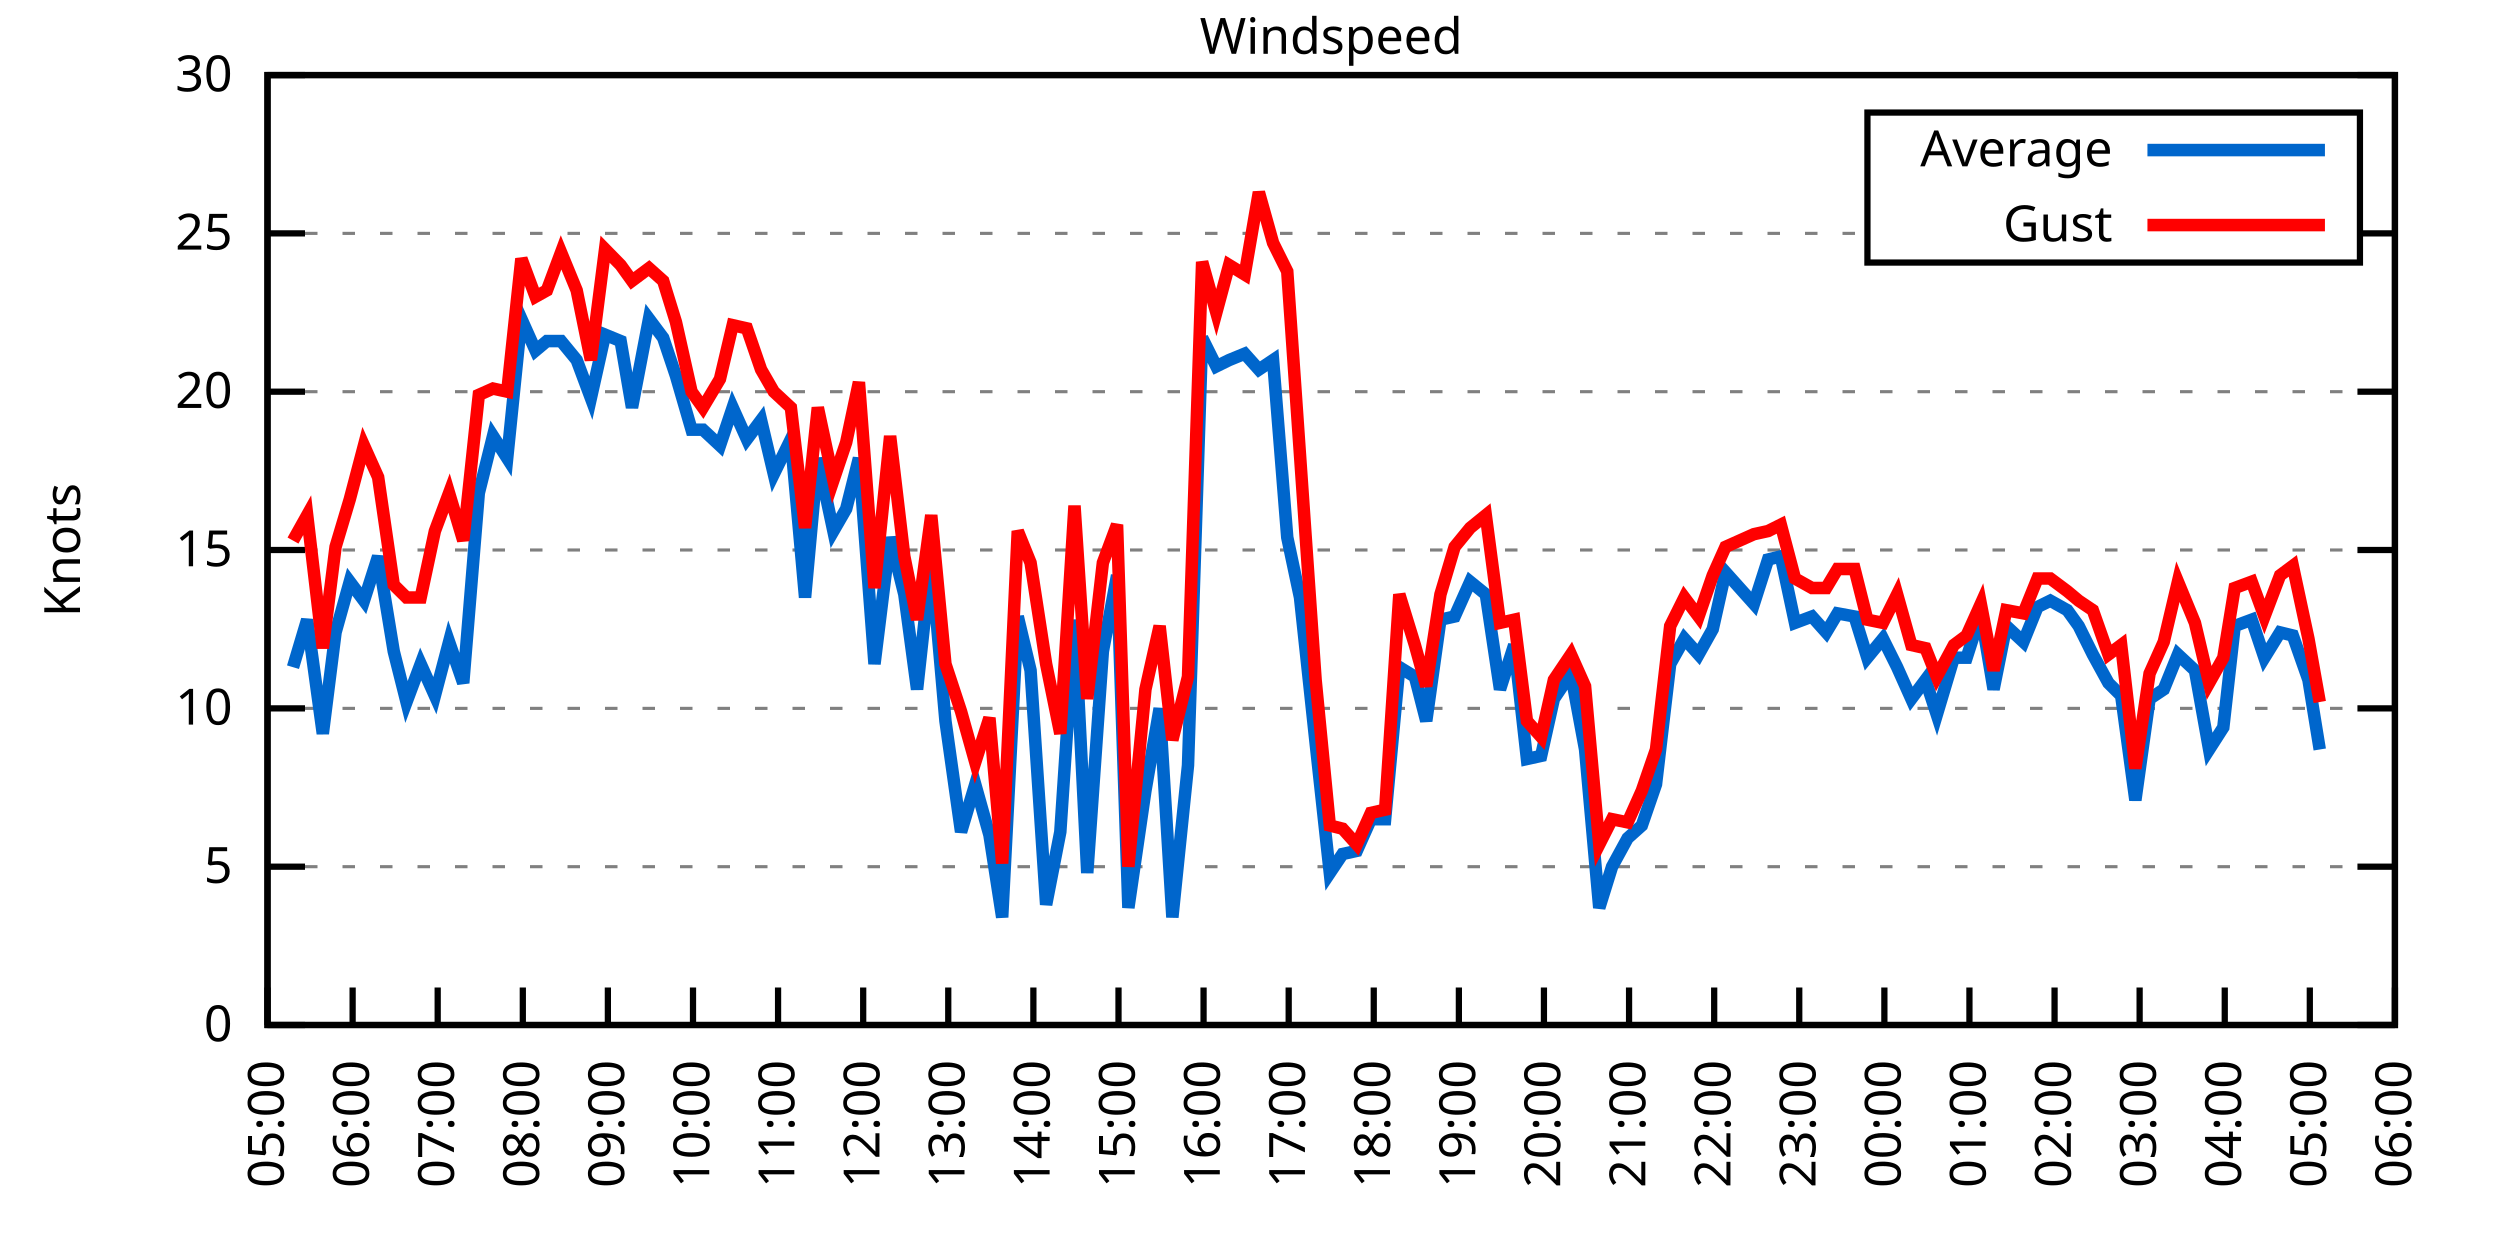
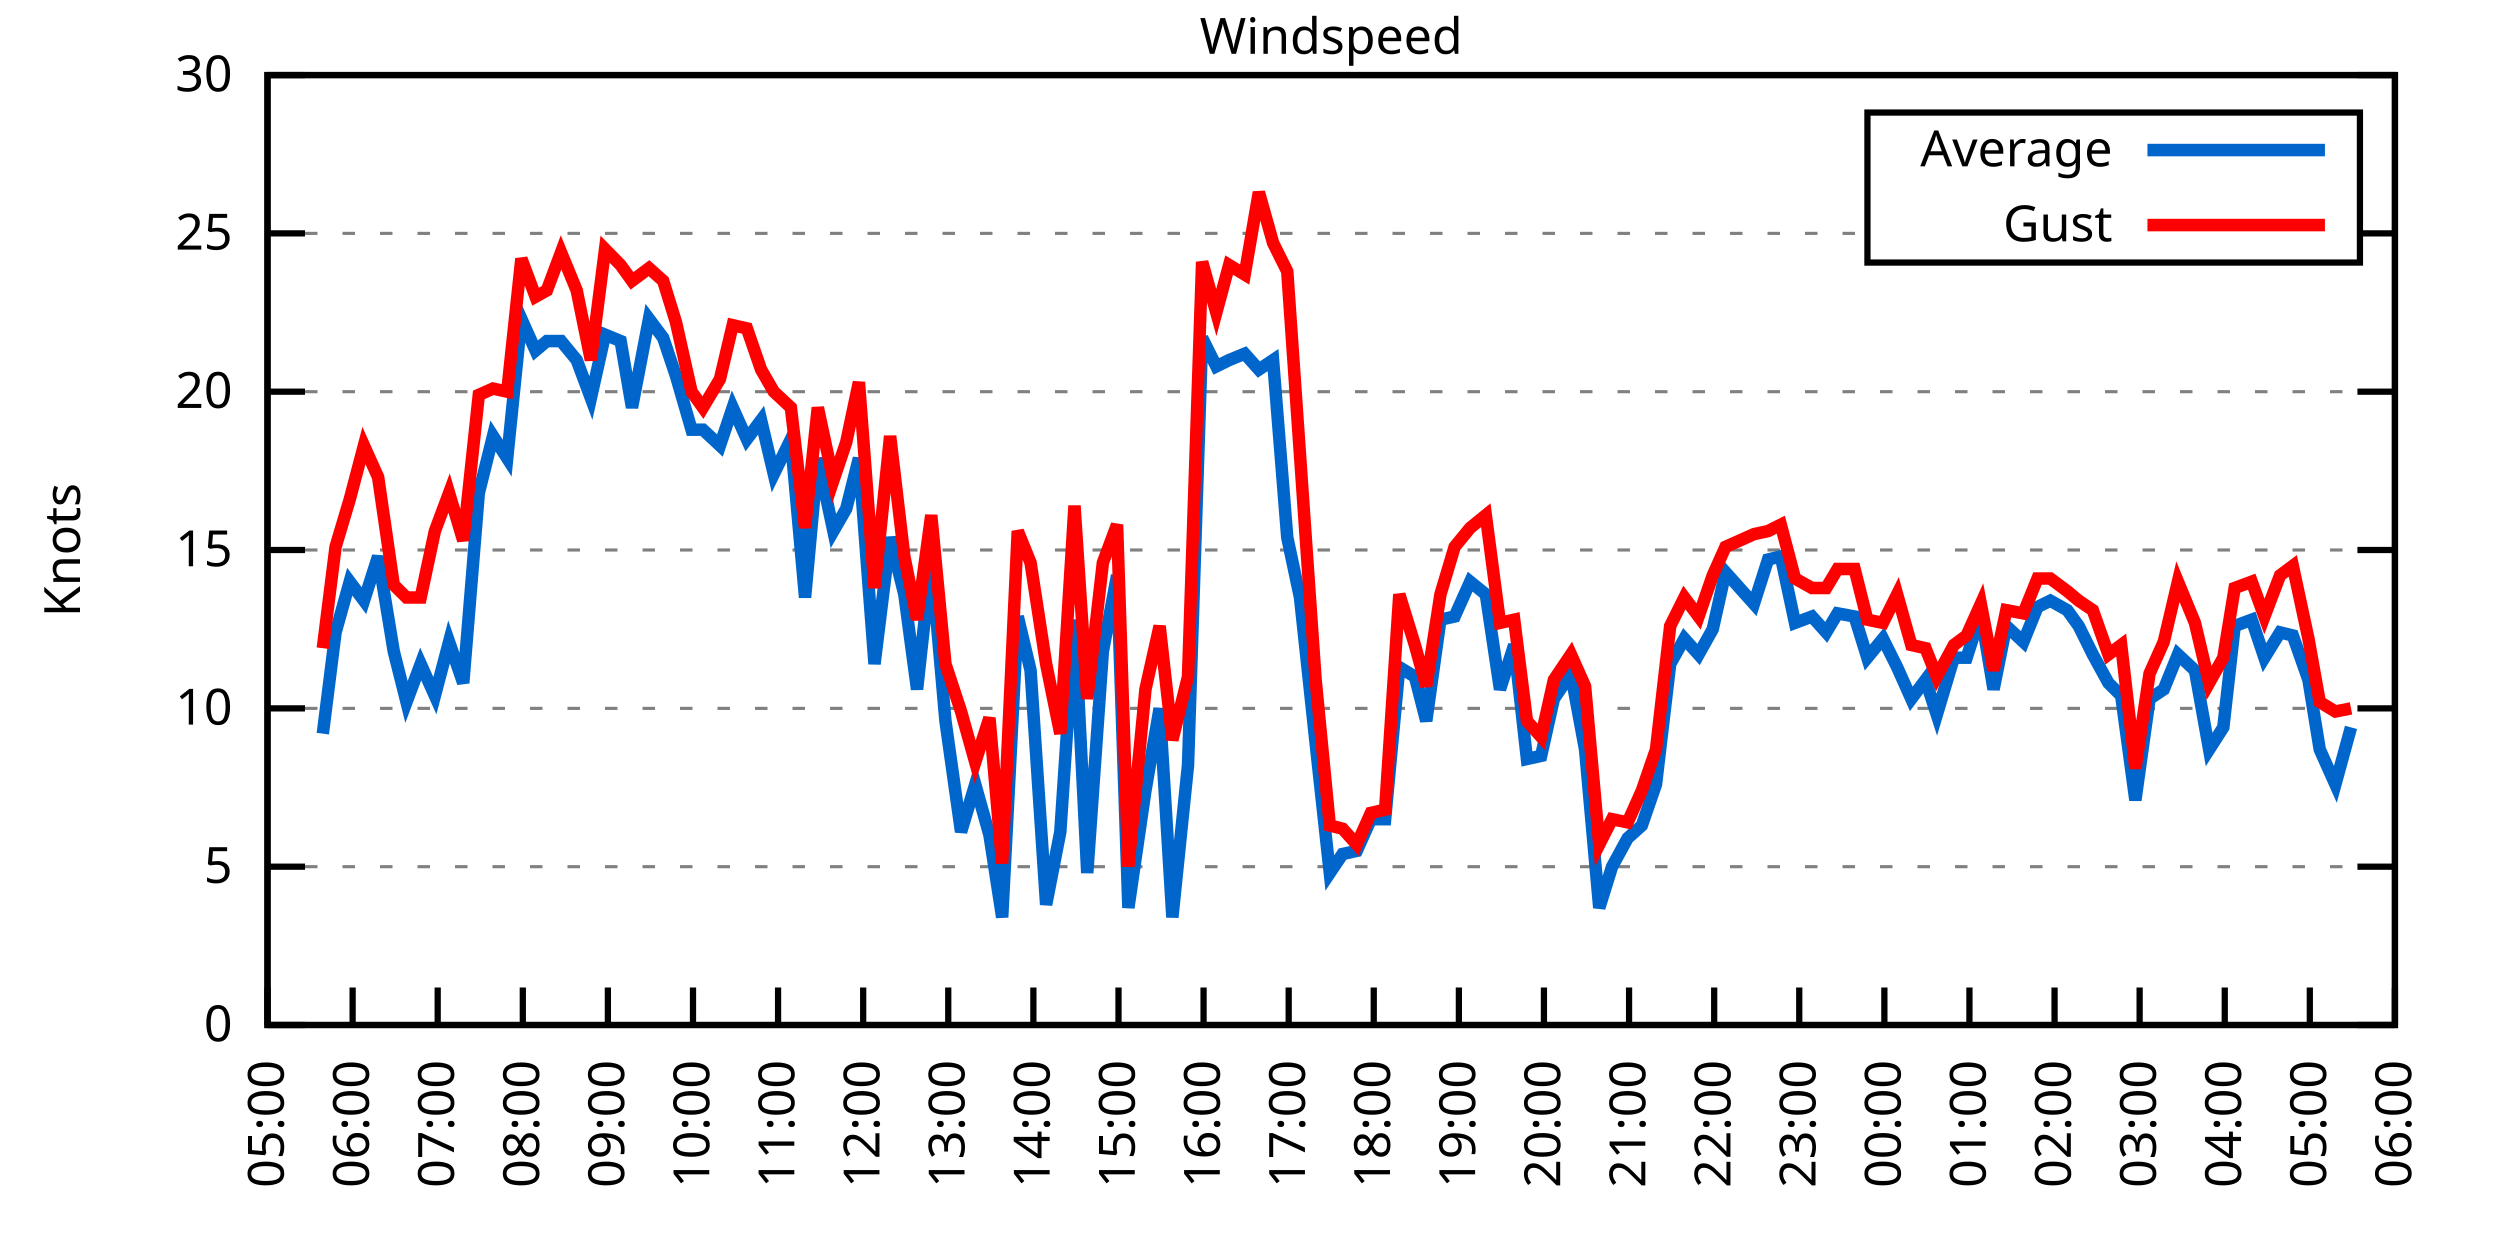
<svg xmlns="http://www.w3.org/2000/svg" xmlns:xlink="http://www.w3.org/1999/xlink" width="400" height="200" viewBox="0 0 400 200">
  <g id="gnuplot_canvas">
    <rect x="0" y="0" width="400" height="200" fill="none" />
    <defs>
      <circle id="gpDot" r="0.5" stroke-width="0.5" stroke="currentColor" />
      <path id="gpPt0" stroke-width="0.333" stroke="currentColor" d="M-1,0 h2 M0,-1 v2" />
      <path id="gpPt1" stroke-width="0.333" stroke="currentColor" d="M-1,-1 L1,1 M1,-1 L-1,1" />
      <path id="gpPt2" stroke-width="0.333" stroke="currentColor" d="M-1,0 L1,0 M0,-1 L0,1 M-1,-1 L1,1 M-1,1 L1,-1" />
      <rect id="gpPt3" stroke-width="0.333" stroke="currentColor" x="-1" y="-1" width="2" height="2" />
      <rect id="gpPt4" stroke-width="0.333" stroke="currentColor" fill="currentColor" x="-1" y="-1" width="2" height="2" />
      <circle id="gpPt5" stroke-width="0.333" stroke="currentColor" cx="0" cy="0" r="1" />
      <use xlink:href="#gpPt5" id="gpPt6" fill="currentColor" stroke="none" />
      <path id="gpPt7" stroke-width="0.333" stroke="currentColor" d="M0,-1.33 L-1.33,0.67 L1.33,0.67 z" />
      <use xlink:href="#gpPt7" id="gpPt8" fill="currentColor" stroke="none" />
      <use xlink:href="#gpPt7" id="gpPt9" stroke="currentColor" transform="rotate(180)" />
      <use xlink:href="#gpPt9" id="gpPt10" fill="currentColor" stroke="none" />
      <use xlink:href="#gpPt3" id="gpPt11" stroke="currentColor" transform="rotate(45)" />
      <use xlink:href="#gpPt11" id="gpPt12" fill="currentColor" stroke="none" />
      <path id="gpPt13" stroke-width="0.333" stroke="currentColor" d="M0,1.330 L1.265,0.411 L0.782,-1.067 L-0.782,-1.076 L-1.265,0.411 z" />
      <use xlink:href="#gpPt13" id="gpPt14" fill="currentColor" stroke="none" />
      <filter id="textbox" filterUnits="objectBoundingBox" x="0" y="0" height="1" width="1">
        <feFlood flood-color="white" flood-opacity="1" result="bgnd" />
        <feComposite in="SourceGraphic" in2="bgnd" operator="atop" />
      </filter>
      <filter id="greybox" filterUnits="objectBoundingBox" x="0" y="0" height="1" width="1">
        <feFlood flood-color="lightgrey" flood-opacity="1" result="grey" />
        <feComposite in="SourceGraphic" in2="grey" operator="atop" />
      </filter>
    </defs>
    <g fill="none" color="white" stroke="currentColor" stroke-width="1.00" stroke-linecap="butt" stroke-linejoin="miter">
</g>
    <g fill="none" color="black" stroke="currentColor" stroke-width="1.00" stroke-linecap="butt" stroke-linejoin="miter">
      <g stroke="none" shape-rendering="crispEdges">
        <polygon fill="rgb(255, 255, 255)" points="42.80,164.00 383.18,164.00 383.18,12.02 42.80,12.02 " />
      </g>
    </g>
    <g fill="none" color="black" stroke="currentColor" stroke-width="1.00" stroke-linecap="butt" stroke-linejoin="miter">
</g>
    <g fill="none" color="black" stroke="black" stroke-width="0.50" stroke-linecap="butt" stroke-linejoin="miter">
</g>
    <g fill="none" color="gray" stroke="currentColor" stroke-width="0.50" stroke-linecap="butt" stroke-linejoin="miter">
      <path stroke="gray" stroke-dasharray="2,4" class="gridline" d="M42.80,164.00 L383.19,164.00  " />
    </g>
    <g fill="none" color="gray" stroke="gray" stroke-width="1.00" stroke-linecap="butt" stroke-linejoin="miter">
</g>
    <g fill="none" color="black" stroke="currentColor" stroke-width="1.00" stroke-linecap="butt" stroke-linejoin="miter">
      <path stroke="black" d="M42.80,164.00 L48.80,164.00 M383.19,164.00 L377.19,164.00  " />
      <g transform="translate(37.20,166.60)" stroke="none" fill="black" font-family="Sans" font-size="8.00" text-anchor="end">
        <text>
          <tspan font-family="Sans"> 0</tspan>
        </text>
      </g>
    </g>
    <g fill="none" color="black" stroke="currentColor" stroke-width="1.00" stroke-linecap="butt" stroke-linejoin="miter">
</g>
    <g fill="none" color="black" stroke="black" stroke-width="0.50" stroke-linecap="butt" stroke-linejoin="miter">
</g>
    <g fill="none" color="gray" stroke="currentColor" stroke-width="0.50" stroke-linecap="butt" stroke-linejoin="miter">
      <path stroke="gray" stroke-dasharray="2,4" class="gridline" d="M42.80,138.67 L383.19,138.67  " />
    </g>
    <g fill="none" color="gray" stroke="gray" stroke-width="1.00" stroke-linecap="butt" stroke-linejoin="miter">
</g>
    <g fill="none" color="black" stroke="currentColor" stroke-width="1.00" stroke-linecap="butt" stroke-linejoin="miter">
      <path stroke="black" d="M42.80,138.67 L48.80,138.67 M383.19,138.67 L377.19,138.67  " />
      <g transform="translate(37.20,141.27)" stroke="none" fill="black" font-family="Sans" font-size="8.00" text-anchor="end">
        <text>
          <tspan font-family="Sans"> 5</tspan>
        </text>
      </g>
    </g>
    <g fill="none" color="black" stroke="currentColor" stroke-width="1.00" stroke-linecap="butt" stroke-linejoin="miter">
</g>
    <g fill="none" color="black" stroke="black" stroke-width="0.50" stroke-linecap="butt" stroke-linejoin="miter">
</g>
    <g fill="none" color="gray" stroke="currentColor" stroke-width="0.50" stroke-linecap="butt" stroke-linejoin="miter">
      <path stroke="gray" stroke-dasharray="2,4" class="gridline" d="M42.80,113.34 L383.19,113.34  " />
    </g>
    <g fill="none" color="gray" stroke="gray" stroke-width="1.00" stroke-linecap="butt" stroke-linejoin="miter">
</g>
    <g fill="none" color="black" stroke="currentColor" stroke-width="1.00" stroke-linecap="butt" stroke-linejoin="miter">
      <path stroke="black" d="M42.80,113.34 L48.80,113.34 M383.19,113.34 L377.19,113.34  " />
      <g transform="translate(37.20,115.94)" stroke="none" fill="black" font-family="Sans" font-size="8.00" text-anchor="end">
        <text>
          <tspan font-family="Sans"> 10</tspan>
        </text>
      </g>
    </g>
    <g fill="none" color="black" stroke="currentColor" stroke-width="1.00" stroke-linecap="butt" stroke-linejoin="miter">
</g>
    <g fill="none" color="black" stroke="black" stroke-width="0.50" stroke-linecap="butt" stroke-linejoin="miter">
</g>
    <g fill="none" color="gray" stroke="currentColor" stroke-width="0.50" stroke-linecap="butt" stroke-linejoin="miter">
      <path stroke="gray" stroke-dasharray="2,4" class="gridline" d="M42.80,88.00 L383.19,88.00  " />
    </g>
    <g fill="none" color="gray" stroke="gray" stroke-width="1.00" stroke-linecap="butt" stroke-linejoin="miter">
</g>
    <g fill="none" color="black" stroke="currentColor" stroke-width="1.00" stroke-linecap="butt" stroke-linejoin="miter">
      <path stroke="black" d="M42.80,88.00 L48.80,88.00 M383.19,88.00 L377.19,88.00  " />
      <g transform="translate(37.20,90.60)" stroke="none" fill="black" font-family="Sans" font-size="8.00" text-anchor="end">
        <text>
          <tspan font-family="Sans"> 15</tspan>
        </text>
      </g>
    </g>
    <g fill="none" color="black" stroke="currentColor" stroke-width="1.00" stroke-linecap="butt" stroke-linejoin="miter">
</g>
    <g fill="none" color="black" stroke="black" stroke-width="0.50" stroke-linecap="butt" stroke-linejoin="miter">
</g>
    <g fill="none" color="gray" stroke="currentColor" stroke-width="0.50" stroke-linecap="butt" stroke-linejoin="miter">
      <path stroke="gray" stroke-dasharray="2,4" class="gridline" d="M42.80,62.67 L383.19,62.67  " />
    </g>
    <g fill="none" color="gray" stroke="gray" stroke-width="1.00" stroke-linecap="butt" stroke-linejoin="miter">
</g>
    <g fill="none" color="black" stroke="currentColor" stroke-width="1.00" stroke-linecap="butt" stroke-linejoin="miter">
      <path stroke="black" d="M42.80,62.67 L48.80,62.67 M383.19,62.67 L377.19,62.67  " />
      <g transform="translate(37.20,65.27)" stroke="none" fill="black" font-family="Sans" font-size="8.00" text-anchor="end">
        <text>
          <tspan font-family="Sans"> 20</tspan>
        </text>
      </g>
    </g>
    <g fill="none" color="black" stroke="currentColor" stroke-width="1.00" stroke-linecap="butt" stroke-linejoin="miter">
</g>
    <g fill="none" color="black" stroke="black" stroke-width="0.50" stroke-linecap="butt" stroke-linejoin="miter">
</g>
    <g fill="none" color="gray" stroke="currentColor" stroke-width="0.50" stroke-linecap="butt" stroke-linejoin="miter">
      <path stroke="gray" stroke-dasharray="2,4" class="gridline" d="M42.80,37.34 L298.79,37.34 M377.59,37.34 L383.19,37.34  " />
    </g>
    <g fill="none" color="gray" stroke="gray" stroke-width="1.00" stroke-linecap="butt" stroke-linejoin="miter">
</g>
    <g fill="none" color="black" stroke="currentColor" stroke-width="1.00" stroke-linecap="butt" stroke-linejoin="miter">
      <path stroke="black" d="M42.80,37.34 L48.80,37.34 M383.19,37.34 L377.19,37.34  " />
      <g transform="translate(37.20,39.94)" stroke="none" fill="black" font-family="Sans" font-size="8.00" text-anchor="end">
        <text>
          <tspan font-family="Sans"> 25</tspan>
        </text>
      </g>
    </g>
    <g fill="none" color="black" stroke="currentColor" stroke-width="1.00" stroke-linecap="butt" stroke-linejoin="miter">
</g>
    <g fill="none" color="black" stroke="black" stroke-width="0.50" stroke-linecap="butt" stroke-linejoin="miter">
</g>
    <g fill="none" color="gray" stroke="currentColor" stroke-width="0.50" stroke-linecap="butt" stroke-linejoin="miter">
      <path stroke="gray" stroke-dasharray="2,4" class="gridline" d="M42.80,12.01 L383.19,12.01  " />
    </g>
    <g fill="none" color="gray" stroke="gray" stroke-width="1.00" stroke-linecap="butt" stroke-linejoin="miter">
</g>
    <g fill="none" color="black" stroke="currentColor" stroke-width="1.00" stroke-linecap="butt" stroke-linejoin="miter">
      <path stroke="black" d="M42.80,12.01 L48.80,12.01 M383.19,12.01 L377.19,12.01  " />
      <g transform="translate(37.20,14.61)" stroke="none" fill="black" font-family="Sans" font-size="8.00" text-anchor="end">
        <text>
          <tspan font-family="Sans"> 30</tspan>
        </text>
      </g>
    </g>
    <g fill="none" color="black" stroke="currentColor" stroke-width="1.00" stroke-linecap="butt" stroke-linejoin="miter">
      <path stroke="black" d="M42.80,164.00 L42.80,158.00  " />
      <g transform="translate(45.40,169.60) rotate(270.00)" stroke="none" fill="black" font-family="Sans" font-size="8.00" text-anchor="end">
        <text>
          <tspan font-family="Sans">05:00</tspan>
        </text>
      </g>
    </g>
    <g fill="none" color="black" stroke="currentColor" stroke-width="1.00" stroke-linecap="butt" stroke-linejoin="miter">
      <path stroke="black" d="M56.42,164.00 L56.42,158.00  " />
      <g transform="translate(59.02,169.60) rotate(270.00)" stroke="none" fill="black" font-family="Sans" font-size="8.00" text-anchor="end">
        <text>
          <tspan font-family="Sans">06:00</tspan>
        </text>
      </g>
    </g>
    <g fill="none" color="black" stroke="currentColor" stroke-width="1.00" stroke-linecap="butt" stroke-linejoin="miter">
      <path stroke="black" d="M70.03,164.00 L70.03,158.00  " />
      <g transform="translate(72.63,169.60) rotate(270.00)" stroke="none" fill="black" font-family="Sans" font-size="8.00" text-anchor="end">
        <text>
          <tspan font-family="Sans">07:00</tspan>
        </text>
      </g>
    </g>
    <g fill="none" color="black" stroke="currentColor" stroke-width="1.00" stroke-linecap="butt" stroke-linejoin="miter">
      <path stroke="black" d="M83.65,164.00 L83.65,158.00  " />
      <g transform="translate(86.25,169.60) rotate(270.00)" stroke="none" fill="black" font-family="Sans" font-size="8.00" text-anchor="end">
        <text>
          <tspan font-family="Sans">08:00</tspan>
        </text>
      </g>
    </g>
    <g fill="none" color="black" stroke="currentColor" stroke-width="1.00" stroke-linecap="butt" stroke-linejoin="miter">
      <path stroke="black" d="M97.26,164.00 L97.26,158.00  " />
      <g transform="translate(99.86,169.60) rotate(270.00)" stroke="none" fill="black" font-family="Sans" font-size="8.00" text-anchor="end">
        <text>
          <tspan font-family="Sans">09:00</tspan>
        </text>
      </g>
    </g>
    <g fill="none" color="black" stroke="currentColor" stroke-width="1.00" stroke-linecap="butt" stroke-linejoin="miter">
      <path stroke="black" d="M110.88,164.00 L110.88,158.00  " />
      <g transform="translate(113.48,169.60) rotate(270.00)" stroke="none" fill="black" font-family="Sans" font-size="8.00" text-anchor="end">
        <text>
          <tspan font-family="Sans">10:00</tspan>
        </text>
      </g>
    </g>
    <g fill="none" color="black" stroke="currentColor" stroke-width="1.00" stroke-linecap="butt" stroke-linejoin="miter">
      <path stroke="black" d="M124.49,164.00 L124.49,158.00  " />
      <g transform="translate(127.09,169.60) rotate(270.00)" stroke="none" fill="black" font-family="Sans" font-size="8.00" text-anchor="end">
        <text>
          <tspan font-family="Sans">11:00</tspan>
        </text>
      </g>
    </g>
    <g fill="none" color="black" stroke="currentColor" stroke-width="1.00" stroke-linecap="butt" stroke-linejoin="miter">
      <path stroke="black" d="M138.11,164.00 L138.11,158.00  " />
      <g transform="translate(140.71,169.60) rotate(270.00)" stroke="none" fill="black" font-family="Sans" font-size="8.00" text-anchor="end">
        <text>
          <tspan font-family="Sans">12:00</tspan>
        </text>
      </g>
    </g>
    <g fill="none" color="black" stroke="currentColor" stroke-width="1.00" stroke-linecap="butt" stroke-linejoin="miter">
      <path stroke="black" d="M151.72,164.00 L151.72,158.00  " />
      <g transform="translate(154.32,169.60) rotate(270.00)" stroke="none" fill="black" font-family="Sans" font-size="8.00" text-anchor="end">
        <text>
          <tspan font-family="Sans">13:00</tspan>
        </text>
      </g>
    </g>
    <g fill="none" color="black" stroke="currentColor" stroke-width="1.00" stroke-linecap="butt" stroke-linejoin="miter">
      <path stroke="black" d="M165.34,164.00 L165.34,158.00  " />
      <g transform="translate(167.94,169.60) rotate(270.00)" stroke="none" fill="black" font-family="Sans" font-size="8.00" text-anchor="end">
        <text>
          <tspan font-family="Sans">14:00</tspan>
        </text>
      </g>
    </g>
    <g fill="none" color="black" stroke="currentColor" stroke-width="1.00" stroke-linecap="butt" stroke-linejoin="miter">
      <path stroke="black" d="M178.96,164.00 L178.96,158.00  " />
      <g transform="translate(181.56,169.60) rotate(270.00)" stroke="none" fill="black" font-family="Sans" font-size="8.00" text-anchor="end">
        <text>
          <tspan font-family="Sans">15:00</tspan>
        </text>
      </g>
    </g>
    <g fill="none" color="black" stroke="currentColor" stroke-width="1.00" stroke-linecap="butt" stroke-linejoin="miter">
      <path stroke="black" d="M192.57,164.00 L192.57,158.00  " />
      <g transform="translate(195.17,169.60) rotate(270.00)" stroke="none" fill="black" font-family="Sans" font-size="8.00" text-anchor="end">
        <text>
          <tspan font-family="Sans">16:00</tspan>
        </text>
      </g>
    </g>
    <g fill="none" color="black" stroke="currentColor" stroke-width="1.00" stroke-linecap="butt" stroke-linejoin="miter">
      <path stroke="black" d="M206.19,164.00 L206.19,158.00  " />
      <g transform="translate(208.79,169.60) rotate(270.00)" stroke="none" fill="black" font-family="Sans" font-size="8.00" text-anchor="end">
        <text>
          <tspan font-family="Sans">17:00</tspan>
        </text>
      </g>
    </g>
    <g fill="none" color="black" stroke="currentColor" stroke-width="1.00" stroke-linecap="butt" stroke-linejoin="miter">
      <path stroke="black" d="M219.80,164.00 L219.80,158.00  " />
      <g transform="translate(222.40,169.60) rotate(270.00)" stroke="none" fill="black" font-family="Sans" font-size="8.00" text-anchor="end">
        <text>
          <tspan font-family="Sans">18:00</tspan>
        </text>
      </g>
    </g>
    <g fill="none" color="black" stroke="currentColor" stroke-width="1.00" stroke-linecap="butt" stroke-linejoin="miter">
      <path stroke="black" d="M233.42,164.00 L233.42,158.00  " />
      <g transform="translate(236.02,169.60) rotate(270.00)" stroke="none" fill="black" font-family="Sans" font-size="8.00" text-anchor="end">
        <text>
          <tspan font-family="Sans">19:00</tspan>
        </text>
      </g>
    </g>
    <g fill="none" color="black" stroke="currentColor" stroke-width="1.00" stroke-linecap="butt" stroke-linejoin="miter">
      <path stroke="black" d="M247.03,164.00 L247.03,158.00  " />
      <g transform="translate(249.63,169.60) rotate(270.00)" stroke="none" fill="black" font-family="Sans" font-size="8.00" text-anchor="end">
        <text>
          <tspan font-family="Sans">20:00</tspan>
        </text>
      </g>
    </g>
    <g fill="none" color="black" stroke="currentColor" stroke-width="1.00" stroke-linecap="butt" stroke-linejoin="miter">
      <path stroke="black" d="M260.65,164.00 L260.65,158.00  " />
      <g transform="translate(263.25,169.60) rotate(270.00)" stroke="none" fill="black" font-family="Sans" font-size="8.00" text-anchor="end">
        <text>
          <tspan font-family="Sans">21:00</tspan>
        </text>
      </g>
    </g>
    <g fill="none" color="black" stroke="currentColor" stroke-width="1.00" stroke-linecap="butt" stroke-linejoin="miter">
      <path stroke="black" d="M274.27,164.00 L274.27,158.00  " />
      <g transform="translate(276.87,169.60) rotate(270.00)" stroke="none" fill="black" font-family="Sans" font-size="8.00" text-anchor="end">
        <text>
          <tspan font-family="Sans">22:00</tspan>
        </text>
      </g>
    </g>
    <g fill="none" color="black" stroke="currentColor" stroke-width="1.00" stroke-linecap="butt" stroke-linejoin="miter">
      <path stroke="black" d="M287.88,164.00 L287.88,158.00  " />
      <g transform="translate(290.48,169.60) rotate(270.00)" stroke="none" fill="black" font-family="Sans" font-size="8.00" text-anchor="end">
        <text>
          <tspan font-family="Sans">23:00</tspan>
        </text>
      </g>
    </g>
    <g fill="none" color="black" stroke="currentColor" stroke-width="1.00" stroke-linecap="butt" stroke-linejoin="miter">
      <path stroke="black" d="M301.50,164.00 L301.50,158.00  " />
      <g transform="translate(304.10,169.60) rotate(270.00)" stroke="none" fill="black" font-family="Sans" font-size="8.00" text-anchor="end">
        <text>
          <tspan font-family="Sans">00:00</tspan>
        </text>
      </g>
    </g>
    <g fill="none" color="black" stroke="currentColor" stroke-width="1.00" stroke-linecap="butt" stroke-linejoin="miter">
      <path stroke="black" d="M315.11,164.00 L315.11,158.00  " />
      <g transform="translate(317.71,169.60) rotate(270.00)" stroke="none" fill="black" font-family="Sans" font-size="8.00" text-anchor="end">
        <text>
          <tspan font-family="Sans">01:00</tspan>
        </text>
      </g>
    </g>
    <g fill="none" color="black" stroke="currentColor" stroke-width="1.00" stroke-linecap="butt" stroke-linejoin="miter">
      <path stroke="black" d="M328.73,164.00 L328.73,158.00  " />
      <g transform="translate(331.33,169.60) rotate(270.00)" stroke="none" fill="black" font-family="Sans" font-size="8.00" text-anchor="end">
        <text>
          <tspan font-family="Sans">02:00</tspan>
        </text>
      </g>
    </g>
    <g fill="none" color="black" stroke="currentColor" stroke-width="1.00" stroke-linecap="butt" stroke-linejoin="miter">
      <path stroke="black" d="M342.34,164.00 L342.34,158.00  " />
      <g transform="translate(344.94,169.60) rotate(270.00)" stroke="none" fill="black" font-family="Sans" font-size="8.00" text-anchor="end">
        <text>
          <tspan font-family="Sans">03:00</tspan>
        </text>
      </g>
    </g>
    <g fill="none" color="black" stroke="currentColor" stroke-width="1.00" stroke-linecap="butt" stroke-linejoin="miter">
      <path stroke="black" d="M355.96,164.00 L355.96,158.00  " />
      <g transform="translate(358.56,169.60) rotate(270.00)" stroke="none" fill="black" font-family="Sans" font-size="8.00" text-anchor="end">
        <text>
          <tspan font-family="Sans">04:00</tspan>
        </text>
      </g>
    </g>
    <g fill="none" color="black" stroke="currentColor" stroke-width="1.00" stroke-linecap="butt" stroke-linejoin="miter">
      <path stroke="black" d="M369.57,164.00 L369.57,158.00  " />
      <g transform="translate(372.17,169.60) rotate(270.00)" stroke="none" fill="black" font-family="Sans" font-size="8.00" text-anchor="end">
        <text>
          <tspan font-family="Sans">05:00</tspan>
        </text>
      </g>
    </g>
    <g fill="none" color="black" stroke="currentColor" stroke-width="1.00" stroke-linecap="butt" stroke-linejoin="miter">
      <path stroke="black" d="M383.19,164.00 L383.19,158.00  " />
      <g transform="translate(385.79,169.60) rotate(270.00)" stroke="none" fill="black" font-family="Sans" font-size="8.00" text-anchor="end">
        <text>
          <tspan font-family="Sans">06:00</tspan>
        </text>
      </g>
    </g>
    <g fill="none" color="black" stroke="currentColor" stroke-width="1.00" stroke-linecap="butt" stroke-linejoin="miter">
</g>
    <g fill="none" color="black" stroke="currentColor" stroke-width="1.00" stroke-linecap="butt" stroke-linejoin="miter">
      <path stroke="black" d="M42.80,12.01 L42.80,164.00 L383.19,164.00 L383.19,12.01 L42.80,12.01 Z  " />
    </g>
    <g fill="none" color="black" stroke="currentColor" stroke-width="1.00" stroke-linecap="butt" stroke-linejoin="miter">
</g>
    <g fill="none" color="black" stroke="currentColor" stroke-width="1.00" stroke-linecap="butt" stroke-linejoin="miter">
      <path stroke="black" d="M298.79,42.01 L298.79,18.01 L377.59,18.01 L377.59,42.01 L298.79,42.01 Z  " />
    </g>
    <g id="Windspeed_plot_1">
      <g fill="none" color="white" stroke="black" stroke-width="2.00" stroke-linecap="butt" stroke-linejoin="miter">
</g>
      <g fill="none" color="black" stroke="currentColor" stroke-width="2.00" stroke-linecap="butt" stroke-linejoin="miter">
        <g transform="translate(337.99,26.61)" stroke="none" fill="black" font-family="Sans" font-size="8.00" text-anchor="end">
          <text>
            <tspan font-family="Sans">Average</tspan>
          </text>
        </g>
      </g>
      <g fill="none" color="black" stroke="currentColor" stroke-width="2.00" stroke-linecap="butt" stroke-linejoin="miter">
-         <path stroke="rgb(  0, 102, 204)" d="M343.59,24.01 L371.99,24.01 M46.88,106.75 L49.15,99.15 L51.65,117.39 L53.69,101.18 L55.96,93.07 L58.23,96.11   L60.50,89.02 L63.00,104.22 L65.04,112.32 L67.31,106.24 L69.58,111.31 L71.85,102.70 L74.12,109.28 L76.61,78.89   L78.88,69.77 L81.15,73.31 L83.42,51.02 L85.69,56.09 L87.50,54.57 L89.77,54.57 L92.27,57.61 L94.54,63.69   L96.81,53.55 L99.30,54.57 L101.12,65.21 L103.84,51.02 L106.11,54.06 L108.15,60.14 L110.65,68.75 L112.47,68.75   L115.19,71.29 L117.23,65.21 L119.50,70.27 L121.77,67.23 L123.81,75.85 L126.54,70.27 L128.81,95.60 L130.85,73.31   L133.34,84.97 L135.39,81.42 L137.43,73.31 L139.92,106.24 L142.42,85.98 L144.69,95.10 L146.73,110.30 L149.00,89.52   L151.27,115.36 L153.77,133.10 L156.04,125.50 L158.31,133.60 L160.35,146.77 L162.84,98.64 L164.89,107.26 L167.38,144.75   L169.65,133.10 L171.92,99.15 L173.96,139.68 L176.46,104.22 L178.73,92.06 L180.54,145.25 L183.27,126.51 L185.54,113.34   L187.58,146.77 L190.08,122.46 L192.34,54.06 L194.61,58.62 L196.66,57.61 L199.15,56.59 L201.42,59.13 L203.69,57.61   L205.96,85.98 L208.00,95.60 L210.50,118.91 L212.77,139.68 L214.81,136.64 L217.08,136.14 L219.35,131.07 L221.62,131.07   L223.89,106.75 L226.38,108.27 L228.20,115.36 L230.47,99.15 L232.74,98.64 L235.23,93.07 L237.73,95.10 L240.00,110.30   L242.27,103.20 L244.31,121.44 L246.58,120.94 L248.62,111.82 L251.35,107.76 L253.61,119.92 L255.88,145.25 L257.93,138.67   L260.42,134.11 L262.69,132.08 L264.96,125.50 L267.23,106.24 L269.50,102.19 L271.77,104.72 L274.04,100.67 L276.08,91.55   L280.62,96.62 L282.89,89.52 L284.93,89.02 L287.20,99.66 L289.92,98.64 L292.19,101.18 L294.01,98.14 L296.73,98.64   L298.77,105.23 L301.27,102.19 L303.54,106.75 L305.81,111.82 L308.08,108.78 L309.89,114.35 L312.62,105.23 L314.66,105.23   L316.93,98.14 L318.97,110.30 L321.01,100.16 L323.74,102.70 L326.00,97.12 L328.05,96.11 L330.77,97.63 L332.59,100.16   L334.85,104.72 L337.35,109.28 L339.39,111.31 L341.66,128.03 L343.93,111.82 L346.20,110.30 L348.47,104.72 L351.19,107.26   L353.46,119.92 L355.73,116.38 L357.55,100.16 L360.27,99.15 L362.31,105.23 L364.81,101.18 L366.85,101.68 L369.35,108.78   L371.16,119.92  " />
+         <path stroke="rgb(  0, 102, 204)" d="M343.59,24.01 L371.99,24.01 M51.65,117.39 L53.69,101.18 L55.96,93.07 L58.23,96.11 L60.50,89.02 L63.00,104.22   L65.04,112.32 L67.31,106.24 L69.58,111.31 L71.85,102.70 L74.12,109.28 L76.61,78.89 L78.88,69.77 L81.15,73.31   L83.42,51.02 L85.69,56.09 L87.50,54.57 L89.77,54.57 L92.27,57.61 L94.54,63.69 L96.81,53.55 L99.30,54.57   L101.12,65.21 L103.84,51.02 L106.11,54.06 L108.15,60.14 L110.65,68.75 L112.47,68.75 L115.19,71.29 L117.23,65.21   L119.50,70.27 L121.77,67.23 L123.81,75.85 L126.54,70.27 L128.81,95.60 L130.85,73.31 L133.34,84.97 L135.39,81.42   L137.43,73.31 L139.92,106.24 L142.42,85.98 L144.69,95.10 L146.73,110.30 L149.00,89.52 L151.27,115.36 L153.77,133.10   L156.04,125.50 L158.31,133.60 L160.35,146.77 L162.84,98.64 L164.89,107.26 L167.38,144.75 L169.65,133.10 L171.92,99.15   L173.96,139.68 L176.46,104.22 L178.73,92.06 L180.54,145.25 L183.27,126.51 L185.54,113.34 L187.58,146.77 L190.08,122.46   L192.34,54.06 L194.61,58.62 L196.66,57.61 L199.15,56.59 L201.42,59.13 L203.69,57.61 L205.96,85.98 L208.00,95.60   L210.50,118.91 L212.77,139.68 L214.81,136.64 L217.08,136.14 L219.35,131.07 L221.62,131.07 L223.89,106.75 L226.38,108.27   L228.20,115.36 L230.47,99.15 L232.74,98.64 L235.23,93.07 L237.73,95.10 L240.00,110.30 L242.27,103.20 L244.31,121.44   L246.58,120.94 L248.62,111.82 L251.35,107.76 L253.61,119.92 L255.88,145.25 L257.93,138.67 L260.42,134.11 L262.69,132.08   L264.96,125.50 L267.23,106.24 L269.50,102.19 L271.77,104.72 L274.04,100.67 L276.08,91.55 L280.62,96.62 L282.89,89.52   L284.93,89.02 L287.20,99.66 L289.92,98.64 L292.19,101.18 L294.01,98.14 L296.73,98.64 L298.77,105.23 L301.27,102.19   L303.54,106.75 L305.81,111.82 L308.08,108.78 L309.89,114.35 L312.62,105.23 L314.66,105.23 L316.93,98.14 L318.97,110.30   L321.01,100.16 L323.74,102.70 L326.00,97.12 L328.05,96.11 L330.77,97.63 L332.59,100.16 L334.85,104.72 L337.35,109.28   L339.39,111.31 L341.66,128.03 L343.93,111.82 L346.20,110.30 L348.47,104.72 L351.19,107.26 L353.46,119.92 L355.73,116.38   L357.55,100.16 L360.27,99.15 L362.31,105.23 L364.81,101.18 L366.85,101.68 L369.35,108.78 L371.16,119.92 L373.66,125.50   L376.16,116.38  " />
      </g>
    </g>
    <g id="Windspeed_plot_2">
      <g fill="none" color="black" stroke="currentColor" stroke-width="2.00" stroke-linecap="butt" stroke-linejoin="miter">
        <g transform="translate(337.99,38.61)" stroke="none" fill="black" font-family="Sans" font-size="8.00" text-anchor="end">
          <text>
            <tspan font-family="Sans">Gust</tspan>
          </text>
        </g>
      </g>
      <g fill="none" color="black" stroke="currentColor" stroke-width="2.00" stroke-linecap="butt" stroke-linejoin="miter">
-         <path stroke="rgb(255,   0,   0)" d="M343.59,36.01 L371.99,36.01 M46.88,86.49 L49.15,82.43 L51.65,103.71 L53.69,87.50 L55.96,79.90 L58.23,71.29   L60.50,76.35 L63.00,93.58 L65.04,95.60 L67.31,95.60 L69.58,84.97 L71.85,78.89 L74.12,86.49 L76.61,63.18   L78.88,62.17 L81.15,62.67 L83.42,41.39 L85.69,47.47 L87.50,46.46 L89.77,40.38 L92.27,46.46 L94.54,57.61   L96.81,39.87 L99.30,42.41 L101.12,44.94 L103.84,42.91 L106.11,44.94 L108.15,51.53 L110.65,62.67 L112.47,65.21   L115.19,60.65 L117.23,52.03 L119.50,52.54 L121.77,59.13 L123.81,62.67 L126.54,65.21 L128.81,84.46 L130.85,65.21   L133.34,76.86 L135.39,70.78 L137.43,61.15 L139.92,94.08 L142.42,69.77 L144.69,89.02 L146.73,99.15 L149.00,82.43   L151.27,106.24 L153.77,113.84 L156.04,121.95 L158.31,114.86 L160.35,138.16 L162.84,84.97 L164.89,90.03 L167.38,106.24   L169.65,117.39 L171.92,80.91 L173.96,111.82 L176.46,90.03 L178.73,83.95 L180.54,138.67 L183.27,110.30 L185.54,100.16   L187.58,118.40 L190.08,108.27 L192.34,41.90 L194.61,50.01 L196.66,42.41 L199.15,43.93 L201.42,30.76 L203.69,38.86   L205.96,43.42 L208.00,72.81 L210.50,108.78 L212.77,132.08 L214.81,132.59 L217.08,135.12 L219.35,130.06 L221.62,129.55   L223.89,95.10 L226.38,103.20 L228.20,109.79 L230.47,95.10 L232.74,87.50 L235.23,84.46 L237.73,82.43 L240.00,99.66   L242.27,99.15 L244.31,115.36 L246.58,117.90 L248.62,108.78 L251.35,104.72 L253.61,109.79 L255.88,135.12 L257.93,131.07   L260.42,131.58 L262.69,126.51 L264.96,119.92 L267.23,100.16 L269.50,95.60 L271.77,98.64 L274.04,92.06 L276.08,87.50   L280.62,85.47 L282.89,84.97 L284.93,83.95 L287.20,92.56 L289.92,94.08 L292.19,94.08 L294.01,91.04 L296.73,91.04   L298.77,99.15 L301.27,99.66 L303.54,95.10 L305.81,103.20 L308.08,103.71 L309.89,108.27 L312.62,103.20 L314.66,101.68   L316.93,96.62 L318.97,107.26 L321.01,97.63 L323.74,98.14 L326.00,92.56 L328.05,92.56 L330.77,94.59 L332.59,96.11   L334.85,97.63 L337.35,104.72 L339.39,103.20 L341.66,122.96 L343.93,107.76 L346.20,102.70 L348.47,93.07 L351.19,99.66   L353.46,109.28 L355.73,105.23 L357.55,94.08 L360.27,93.07 L362.31,98.64 L364.81,92.06 L366.85,90.54 L369.35,102.19   L371.16,112.32  " />
+         <path stroke="rgb(255,   0,   0)" d="M343.59,36.01 L371.99,36.01 M51.65,103.71 L53.69,87.50 L55.96,79.90 L58.23,71.29 L60.50,76.35 L63.00,93.58   L65.04,95.60 L67.31,95.60 L69.58,84.97 L71.85,78.89 L74.12,86.49 L76.61,63.18 L78.88,62.17 L81.15,62.67   L83.42,41.39 L85.69,47.47 L87.50,46.46 L89.77,40.38 L92.27,46.46 L94.54,57.61 L96.81,39.87 L99.30,42.41   L101.12,44.94 L103.84,42.91 L106.11,44.94 L108.15,51.53 L110.65,62.67 L112.47,65.21 L115.19,60.65 L117.23,52.03   L119.50,52.54 L121.77,59.13 L123.81,62.67 L126.54,65.21 L128.81,84.46 L130.85,65.21 L133.34,76.86 L135.39,70.78   L137.43,61.15 L139.92,94.08 L142.42,69.77 L144.69,89.02 L146.73,99.15 L149.00,82.43 L151.27,106.24 L153.77,113.84   L156.04,121.95 L158.31,114.86 L160.35,138.16 L162.84,84.97 L164.89,90.03 L167.38,106.24 L169.65,117.39 L171.92,80.91   L173.96,111.82 L176.46,90.03 L178.73,83.95 L180.54,138.67 L183.27,110.30 L185.54,100.16 L187.58,118.40 L190.08,108.27   L192.34,41.90 L194.61,50.01 L196.66,42.41 L199.15,43.93 L201.42,30.76 L203.69,38.86 L205.96,43.42 L208.00,72.81   L210.50,108.78 L212.77,132.08 L214.81,132.59 L217.08,135.12 L219.35,130.06 L221.62,129.55 L223.89,95.10 L226.38,103.20   L228.20,109.79 L230.47,95.10 L232.74,87.50 L235.23,84.46 L237.73,82.43 L240.00,99.66 L242.27,99.15 L244.31,115.36   L246.58,117.90 L248.62,108.78 L251.35,104.72 L253.61,109.79 L255.88,135.12 L257.93,131.07 L260.42,131.58 L262.69,126.51   L264.96,119.92 L267.23,100.16 L269.50,95.60 L271.77,98.64 L274.04,92.06 L276.08,87.50 L280.62,85.47 L282.89,84.97   L284.93,83.95 L287.20,92.56 L289.92,94.08 L292.19,94.08 L294.01,91.04 L296.73,91.04 L298.77,99.15 L301.27,99.66   L303.54,95.10 L305.81,103.20 L308.08,103.71 L309.89,108.27 L312.62,103.20 L314.66,101.68 L316.93,96.62 L318.97,107.26   L321.01,97.63 L323.74,98.14 L326.00,92.56 L328.05,92.56 L330.77,94.59 L332.59,96.11 L334.85,97.63 L337.35,104.72   L339.39,103.20 L341.66,122.96 L343.93,107.76 L346.20,102.70 L348.47,93.07 L351.19,99.66 L353.46,109.28 L355.73,105.23   L357.55,94.08 L360.27,93.07 L362.31,98.64 L364.81,92.06 L366.85,90.54 L369.35,102.19 L371.16,112.32 L373.66,113.84   L376.16,113.34  " />
      </g>
    </g>
    <g fill="none" color="black" stroke="currentColor" stroke-width="2.00" stroke-linecap="butt" stroke-linejoin="miter">
</g>
    <g fill="none" color="black" stroke="black" stroke-width="1.00" stroke-linecap="butt" stroke-linejoin="miter">
</g>
    <g fill="none" color="black" stroke="currentColor" stroke-width="1.00" stroke-linecap="butt" stroke-linejoin="miter">
      <path stroke="black" d="M42.80,12.01 L42.80,164.00 L383.19,164.00 L383.19,12.01 L42.80,12.01 Z  " />
      <g transform="translate(12.80,88.01) rotate(270.00)" stroke="none" fill="black" font-family="Sans" font-size="8.00" text-anchor="middle">
        <text>
          <tspan font-family="Sans">Knots</tspan>
        </text>
      </g>
    </g>
    <g fill="none" color="black" stroke="currentColor" stroke-width="1.00" stroke-linecap="butt" stroke-linejoin="miter">
</g>
    <g fill="none" color="black" stroke="currentColor" stroke-width="1.00" stroke-linecap="butt" stroke-linejoin="miter">
      <g transform="translate(212.99,8.61)" stroke="none" fill="black" font-family="Sans" font-size="8.00" text-anchor="middle">
        <text>
          <tspan font-family="Sans">Windspeed</tspan>
        </text>
      </g>
    </g>
    <g fill="none" color="black" stroke="currentColor" stroke-width="1.00" stroke-linecap="butt" stroke-linejoin="miter">
</g>
  </g>
</svg>
